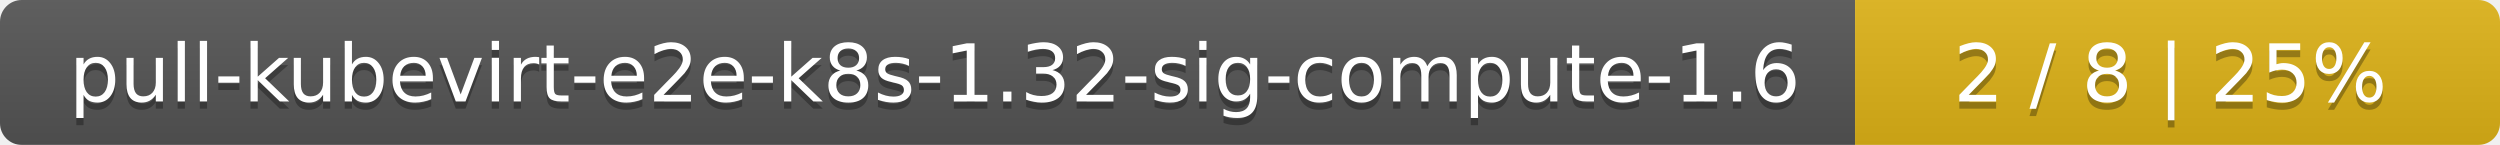
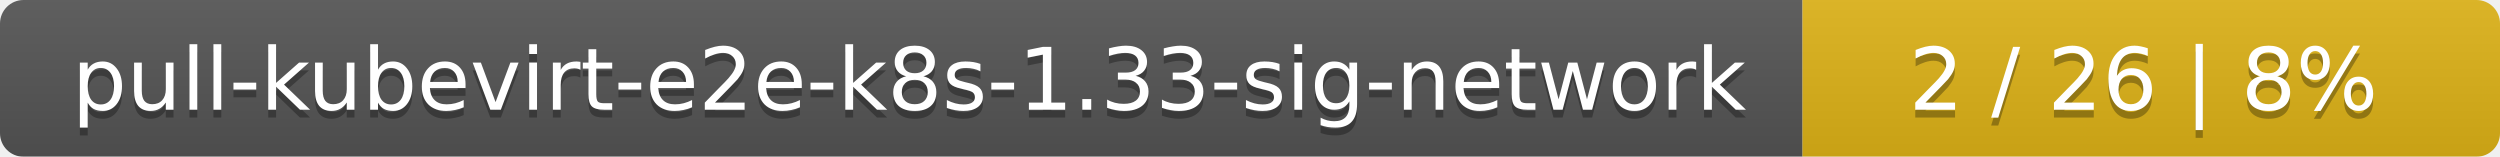
- <svg xmlns="http://www.w3.org/2000/svg" width="345" height="20">
+ <svg xmlns="http://www.w3.org/2000/svg" width="319" height="20">
  <linearGradient id="smooth" x2="0" y2="100%">
    <stop offset="0" stop-color="#bbb" stop-opacity=".1" />
    <stop offset="1" stop-opacity=".1" />
  </linearGradient>
  <mask id="round">
-     <rect width="345" height="20" rx="3" fill="#fff" />
+     <rect width="319" height="20" rx="3" fill="#fff" />
  </mask>
  <g mask="url(#round)">
-     <rect width="256" height="20" fill="#555" />
-     <rect x="256" width="89" height="20" fill="#dfb317" />
-     <rect width="345" height="20" fill="url(#smooth)" />
+     <rect width="230" height="20" fill="#555" />
+     <rect x="230" width="89" height="20" fill="#dfb317" />
+     <rect width="319" height="20" fill="url(#smooth)" />
  </g>
  <g fill="#fff" text-anchor="middle" font-family="DejaVu Sans,Verdana,Geneva,sans-serif" font-size="11">
-     <text x="129" y="15" fill="#010101" fill-opacity=".3">pull-kubevirt-e2e-k8s-1.32-sig-compute-1.6</text>
-     <text x="129" y="14">pull-kubevirt-e2e-k8s-1.32-sig-compute-1.6</text>
-     <text x="299.5" y="15" fill="#010101" fill-opacity=".3">2 / 8    |    25%</text>
-     <text x="299.5" y="14">2 / 8    |    25%</text>
+     <text x="116" y="15" fill="#010101" fill-opacity=".3">pull-kubevirt-e2e-k8s-1.33-sig-network</text>
+     <text x="116" y="14">pull-kubevirt-e2e-k8s-1.33-sig-network</text>
+     <text x="273.5" y="15" fill="#010101" fill-opacity=".3">2 / 26    |    8%</text>
+     <text x="273.5" y="14">2 / 26    |    8%</text>
  </g>
</svg>
